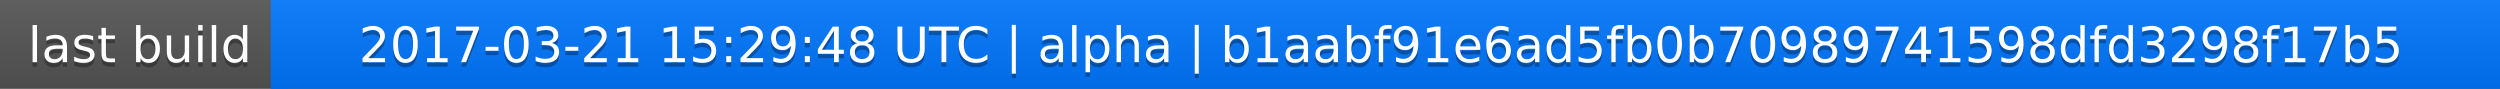
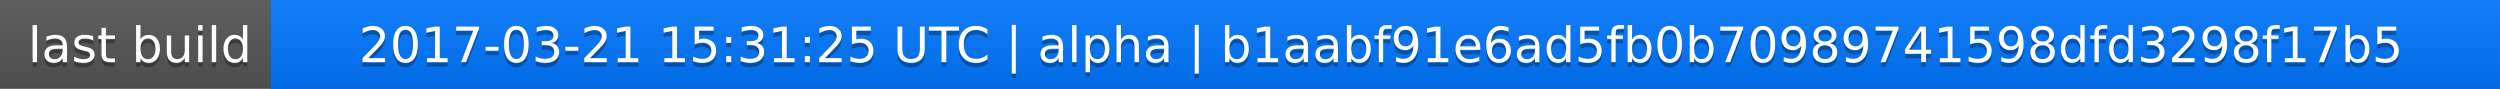
<svg xmlns="http://www.w3.org/2000/svg" width="563" height="20">
  <linearGradient id="a" x2="0" y2="100%">
    <stop offset="0" stop-color="#bbb" stop-opacity=".1" />
    <stop offset="1" stop-opacity=".1" />
  </linearGradient>
  <rect rx="0" width="563" height="20" fill="#555" />
  <rect rx="0" x="61" width="502" height="20" fill="#07f" />
  <path fill="#07f" d="M61 0h4v20h-4z" />
  <rect rx="0" width="563" height="20" fill="url(#a)" />
  <g fill="#fff" text-anchor="middle" font-family="DejaVu Sans,Verdana,Geneva,sans-serif" font-size="11">
    <text x="31.5" y="15" fill="#010101" fill-opacity=".3">last build</text>
    <text x="31.5" y="14">last build</text>
-     <text x="311" y="15" fill="#010101" fill-opacity=".3">2017-03-21 15:29:48 UTC | alpha | b1aabf91e6ad5fb0b70989741598dfd3298f17b5</text>
-     <text x="311" y="14">2017-03-21 15:29:48 UTC | alpha | b1aabf91e6ad5fb0b70989741598dfd3298f17b5</text>
+     <text x="311" y="15" fill="#010101" fill-opacity=".3">2017-03-21 15:31:25 UTC | alpha | b1aabf91e6ad5fb0b70989741598dfd3298f17b5</text>
+     <text x="311" y="14">2017-03-21 15:31:25 UTC | alpha | b1aabf91e6ad5fb0b70989741598dfd3298f17b5</text>
  </g>
</svg>
